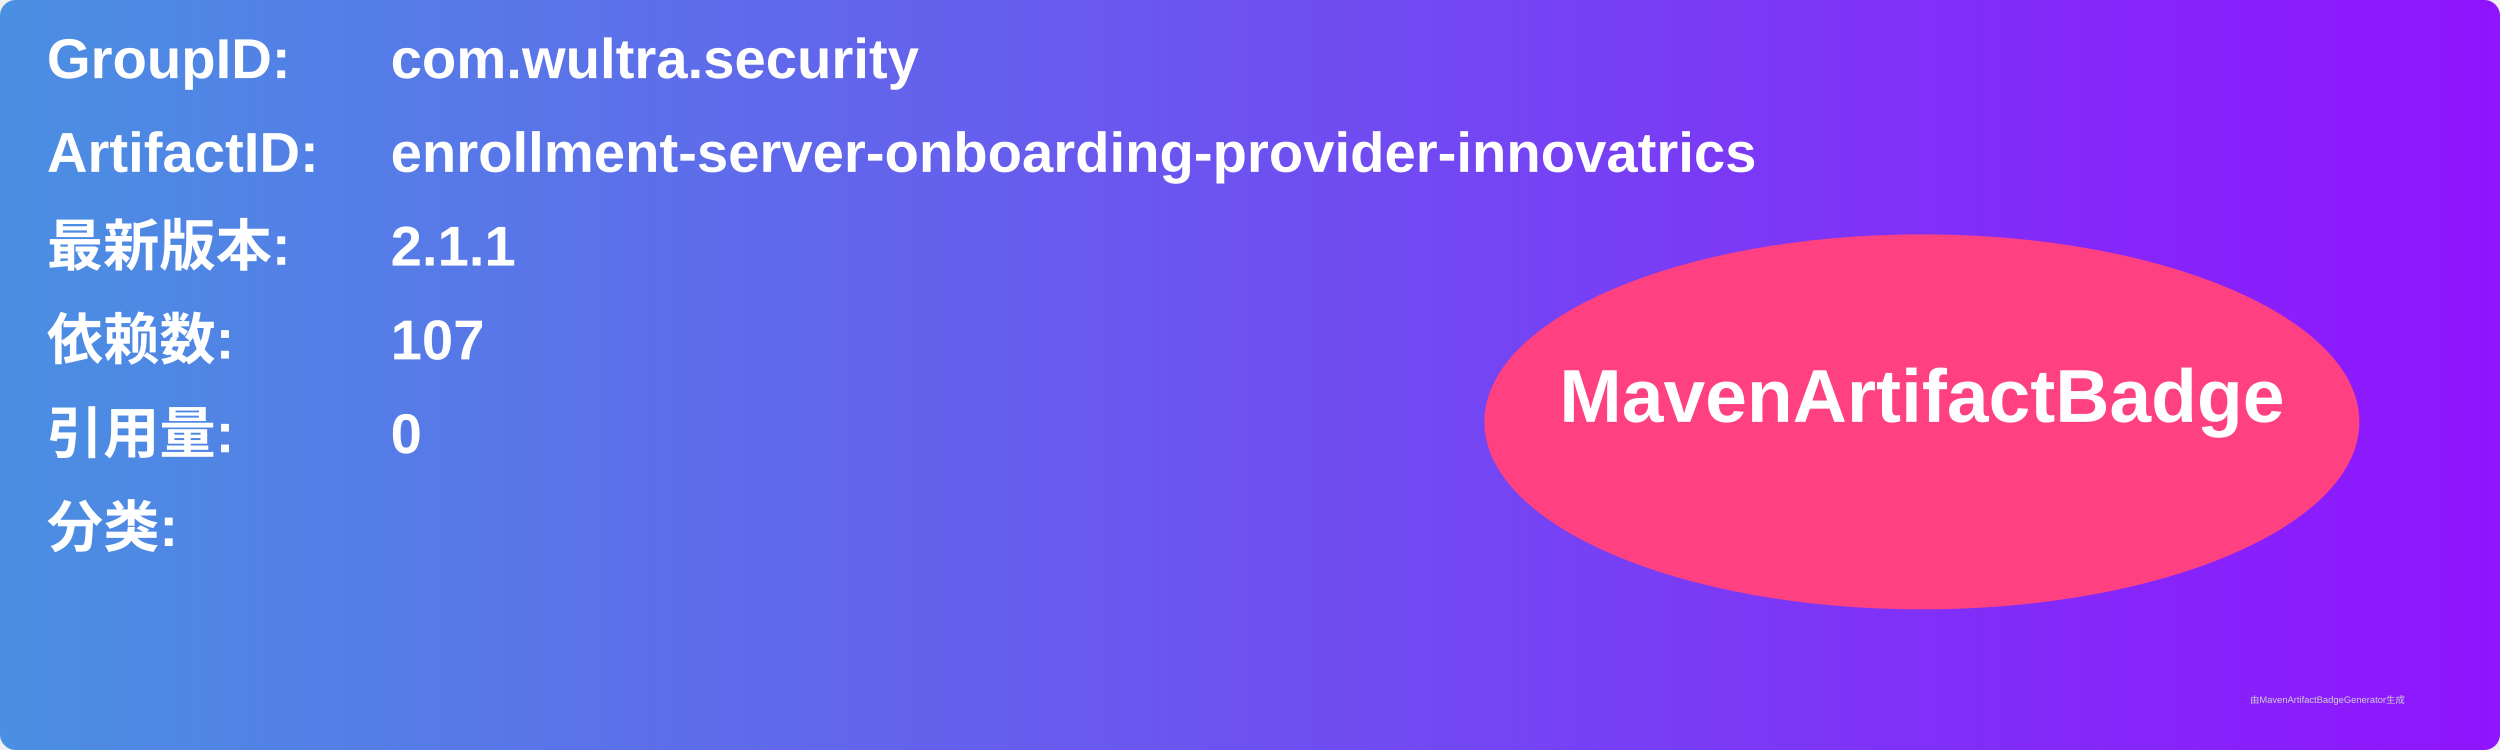
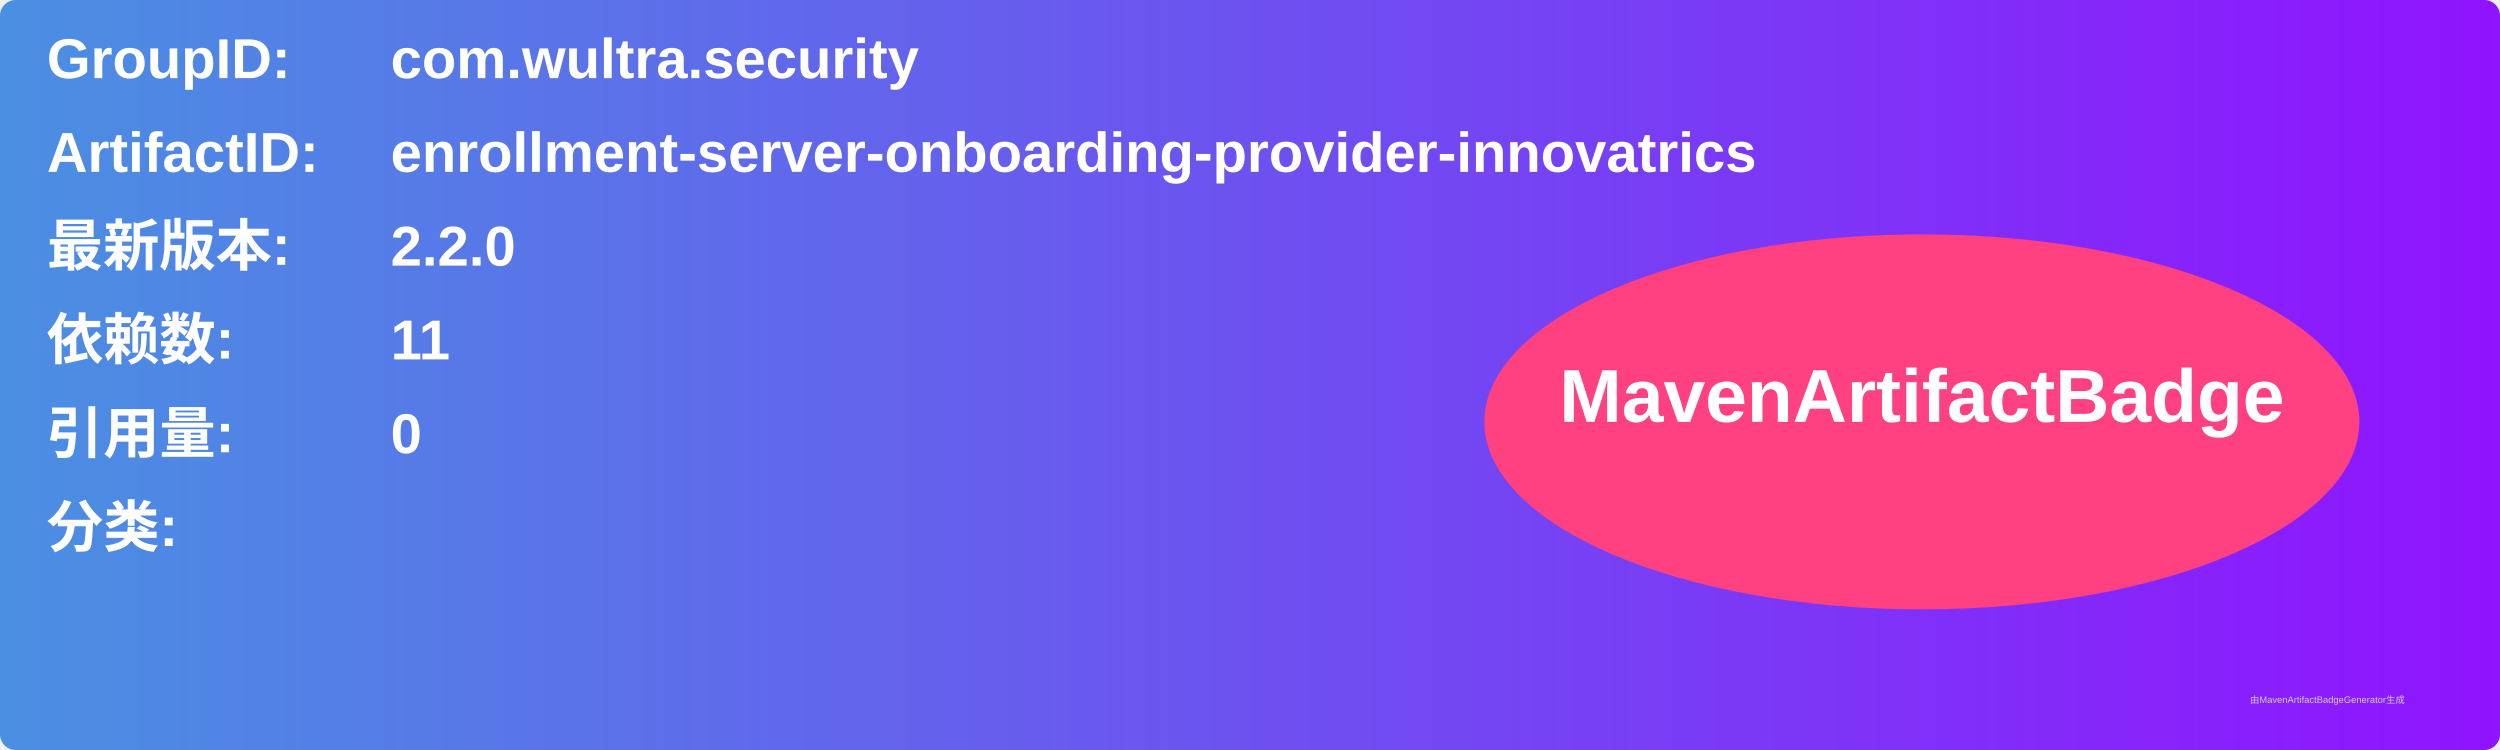
<svg xmlns="http://www.w3.org/2000/svg" width="800" height="240" viewBox="0 0 800 240">
  <linearGradient id="grad" x1="0%" y1="0%" x2="100%" y2="0%">
    <stop offset="0%" stop-color="#4a90e2" />
    <stop offset="100%" stop-color="#9013fe" />
  </linearGradient>
  <rect width="100%" height="100%" rx="5" ry="5" fill="url(#grad)" />
  <g transform="translate(15, 15)">
    <text x="0" y="10" font-family="Arial" font-size="18" fill="white" font-weight="bold" width="260">GroupID:</text>
    <text x="110" y="10" font-family="Arial" font-size="18" fill="white" font-weight="bold" width="460">com.wultra.security</text>
    <text x="0" y="40" font-family="Arial" font-size="18" fill="white" font-weight="bold" width="260">ArtifactID:</text>
    <text x="110" y="40" font-family="Arial" font-size="18" fill="white" font-weight="bold" width="460">enrollment-server-onboarding-provider-innovatrics</text>
    <text x="0" y="70" font-family="Arial" font-size="18" fill="white" font-weight="bold">最新版本:</text>
    <text x="110" y="70" font-family="Arial" font-size="18" fill="white" font-weight="bold">
-       <tspan font-weight="bold">2.1.1</tspan>
+       <tspan font-weight="bold">2.2.0</tspan>
    </text>
    <text x="0" y="100" font-family="Arial" font-size="18" fill="white" font-weight="bold">依赖数: </text>
    <text x="110" y="100" font-family="Arial" font-size="18" fill="white">
-       <tspan font-weight="bold">107</tspan>
+       <tspan font-weight="bold">11</tspan>
    </text>
    <text x="0" y="130" font-family="Arial" font-size="18" fill="white" font-weight="bold">引用量: </text>
    <text x="110" y="130" font-family="Arial" font-size="18" fill="white">
      <tspan font-weight="bold">0</tspan>
    </text>
    <text x="0" y="160" font-family="Arial" font-size="18" fill="white" font-weight="bold">分类:</text>
    <text x="10" y="190" font-family="Arial" font-size="10" fill="white">
      <tspan font-weight="bold" />
    </text>
    <ellipse cx="600" cy="120" rx="140" ry="60" fill="#ff4081" />
    <text x="600" y="120" text-anchor="middle" font-family="Arial" font-size="24" fill="white" font-weight="bold">MavenArtifactBadge</text>
  </g>
  <text x="720" y="225" font-family="Arial" font-size="3" fill="#d0d0d0">由MavenArtifactBadgeGenerator生成</text>
</svg>
